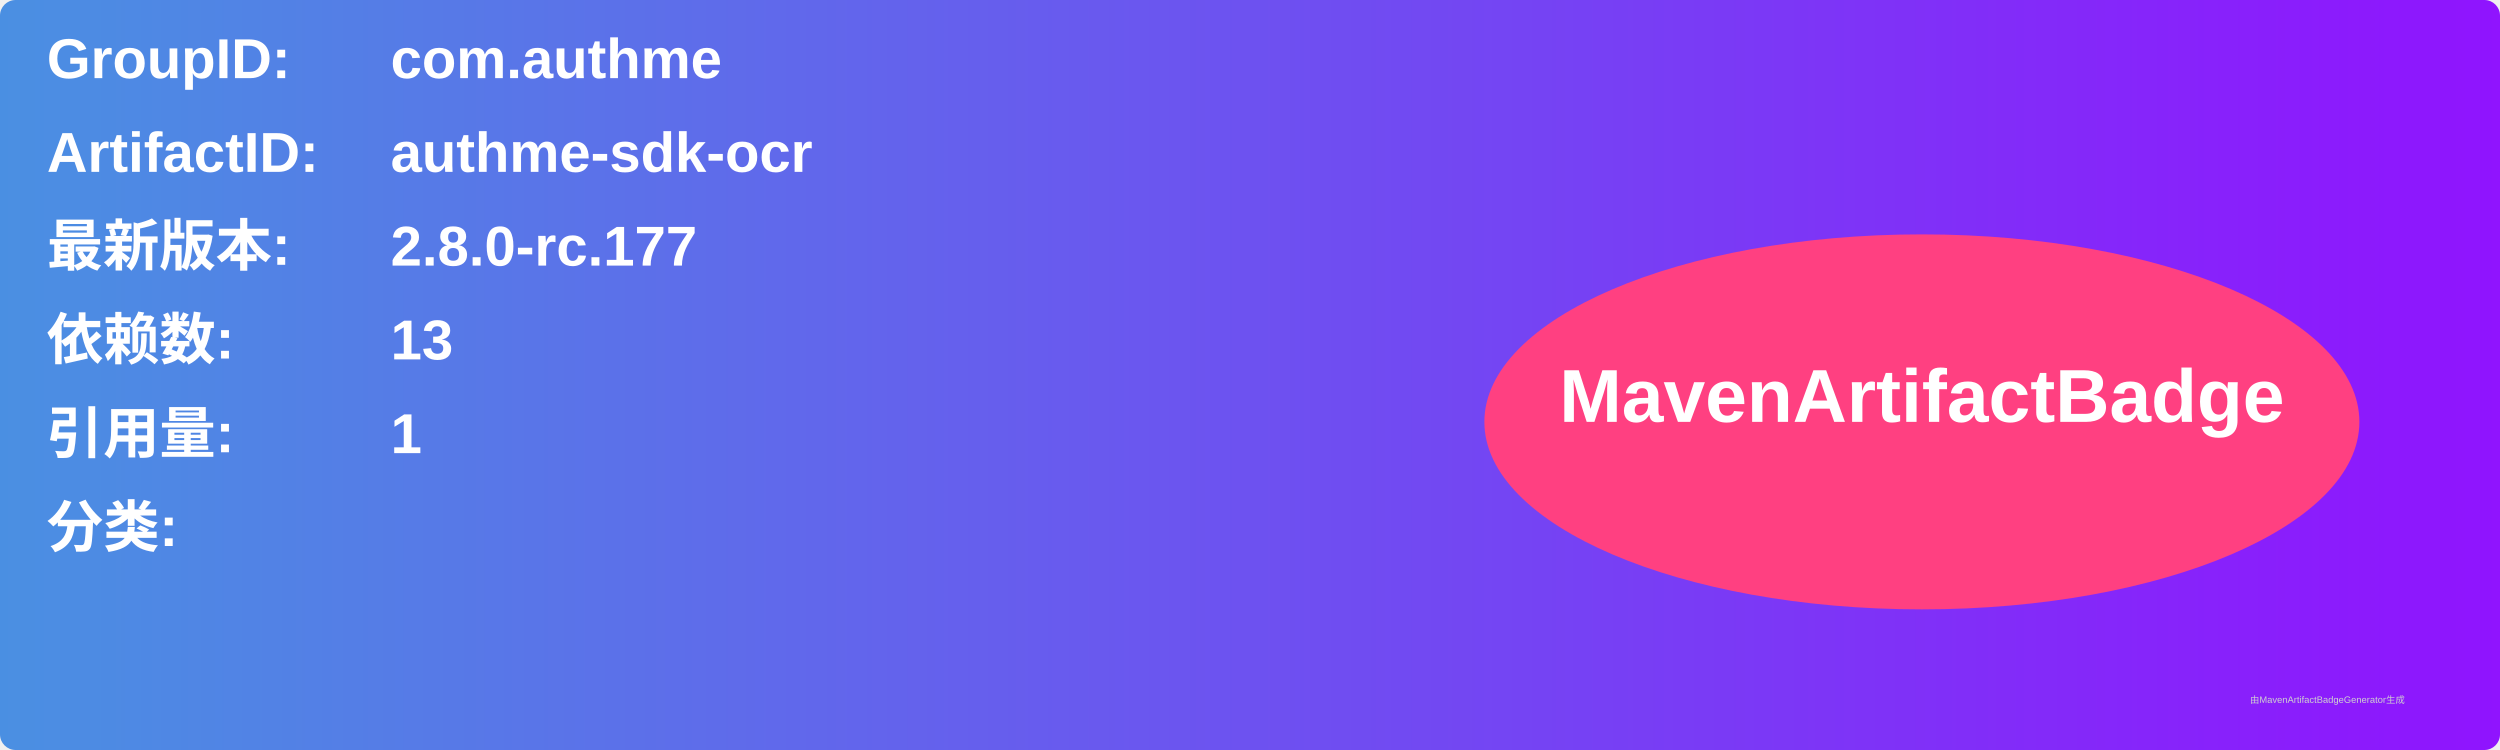
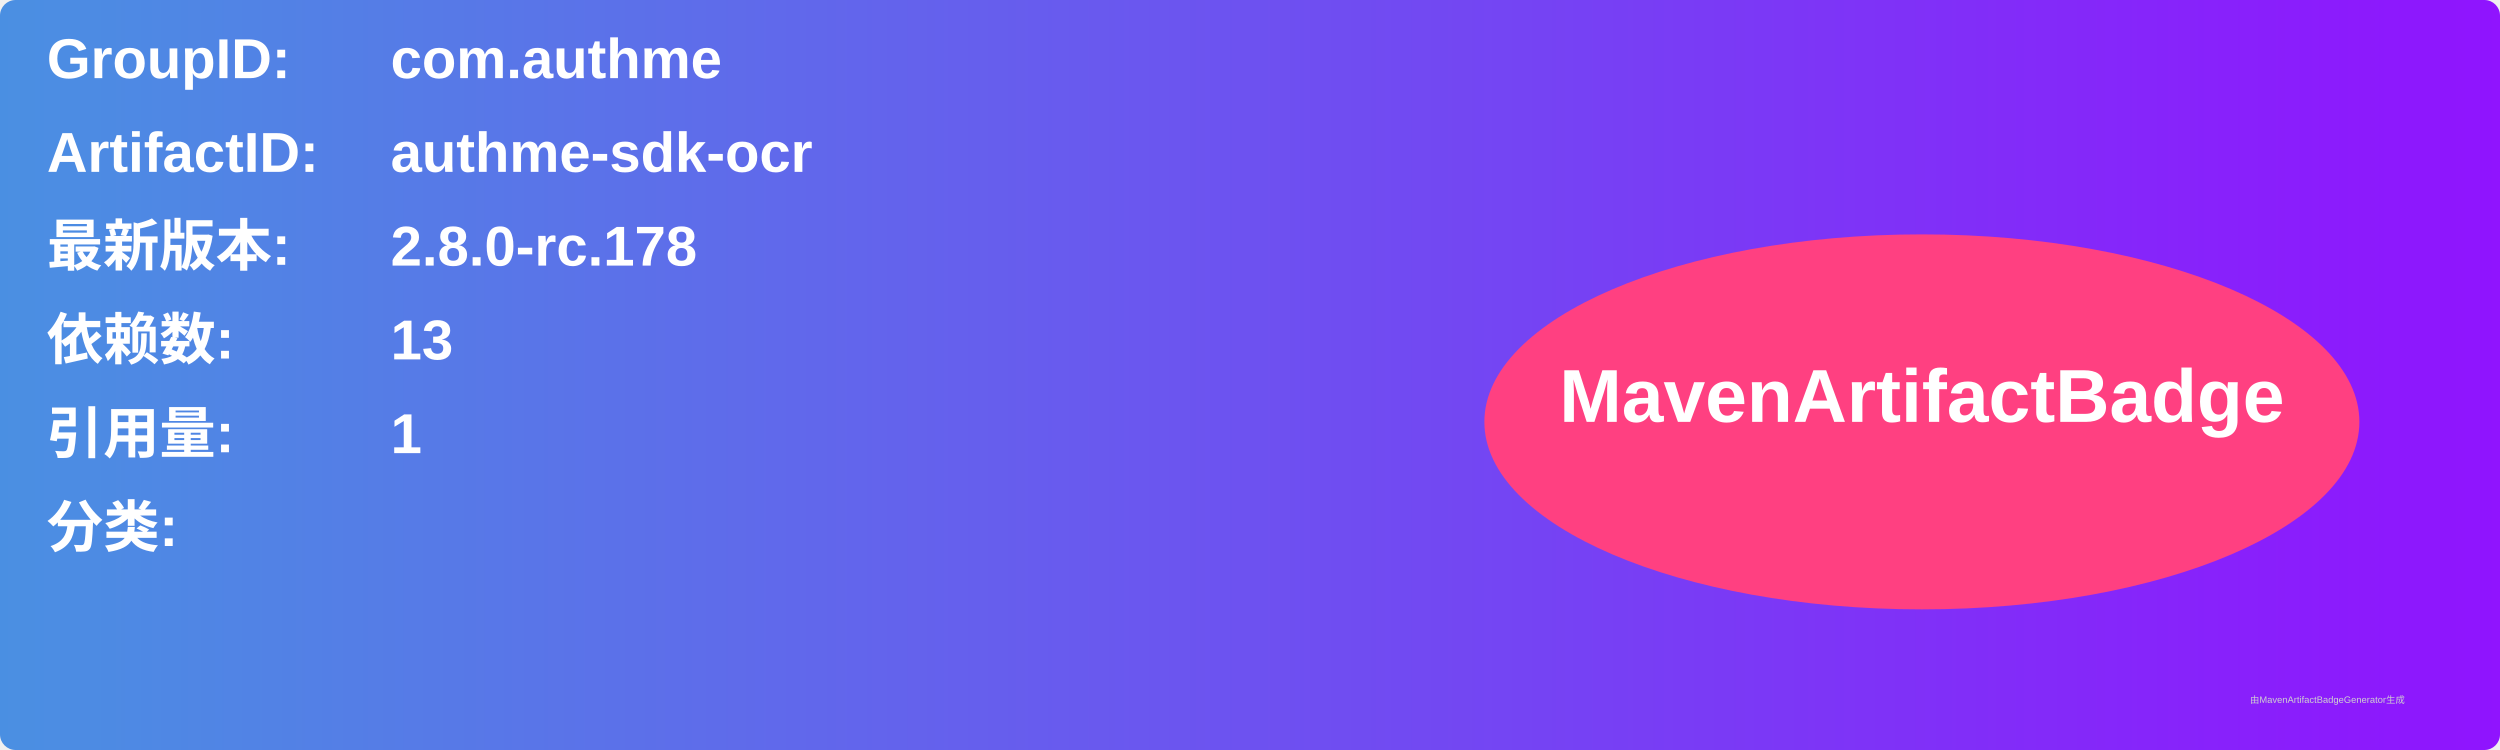
<svg xmlns="http://www.w3.org/2000/svg" width="800" height="240" viewBox="0 0 800 240">
  <linearGradient id="grad" x1="0%" y1="0%" x2="100%" y2="0%">
    <stop offset="0%" stop-color="#4a90e2" />
    <stop offset="100%" stop-color="#9013fe" />
  </linearGradient>
  <rect width="100%" height="100%" rx="5" ry="5" fill="url(#grad)" />
  <g transform="translate(15, 15)">
    <text x="0" y="10" font-family="Arial" font-size="18" fill="white" font-weight="bold" width="260">GroupID:</text>
    <text x="110" y="10" font-family="Arial" font-size="18" fill="white" font-weight="bold" width="460">com.authme</text>
    <text x="0" y="40" font-family="Arial" font-size="18" fill="white" font-weight="bold" width="260">ArtifactID:</text>
    <text x="110" y="40" font-family="Arial" font-size="18" fill="white" font-weight="bold" width="460">authme-sdk-ocr</text>
    <text x="0" y="70" font-family="Arial" font-size="18" fill="white" font-weight="bold">最新版本:</text>
    <text x="110" y="70" font-family="Arial" font-size="18" fill="white" font-weight="bold">
-       <tspan font-weight="bold">2.8.0-rc.177</tspan>
+       <tspan font-weight="bold">2.8.0-rc.178</tspan>
    </text>
    <text x="0" y="100" font-family="Arial" font-size="18" fill="white" font-weight="bold">依赖数: </text>
    <text x="110" y="100" font-family="Arial" font-size="18" fill="white">
      <tspan font-weight="bold">13</tspan>
    </text>
    <text x="0" y="130" font-family="Arial" font-size="18" fill="white" font-weight="bold">引用量: </text>
    <text x="110" y="130" font-family="Arial" font-size="18" fill="white">
      <tspan font-weight="bold">1</tspan>
    </text>
    <text x="0" y="160" font-family="Arial" font-size="18" fill="white" font-weight="bold">分类:</text>
    <text x="10" y="190" font-family="Arial" font-size="10" fill="white">
      <tspan font-weight="bold" />
    </text>
    <ellipse cx="600" cy="120" rx="140" ry="60" fill="#ff4081" />
    <text x="600" y="120" text-anchor="middle" font-family="Arial" font-size="24" fill="white" font-weight="bold">MavenArtifactBadge</text>
  </g>
  <text x="720" y="225" font-family="Arial" font-size="3" fill="#d0d0d0">由MavenArtifactBadgeGenerator生成</text>
</svg>
